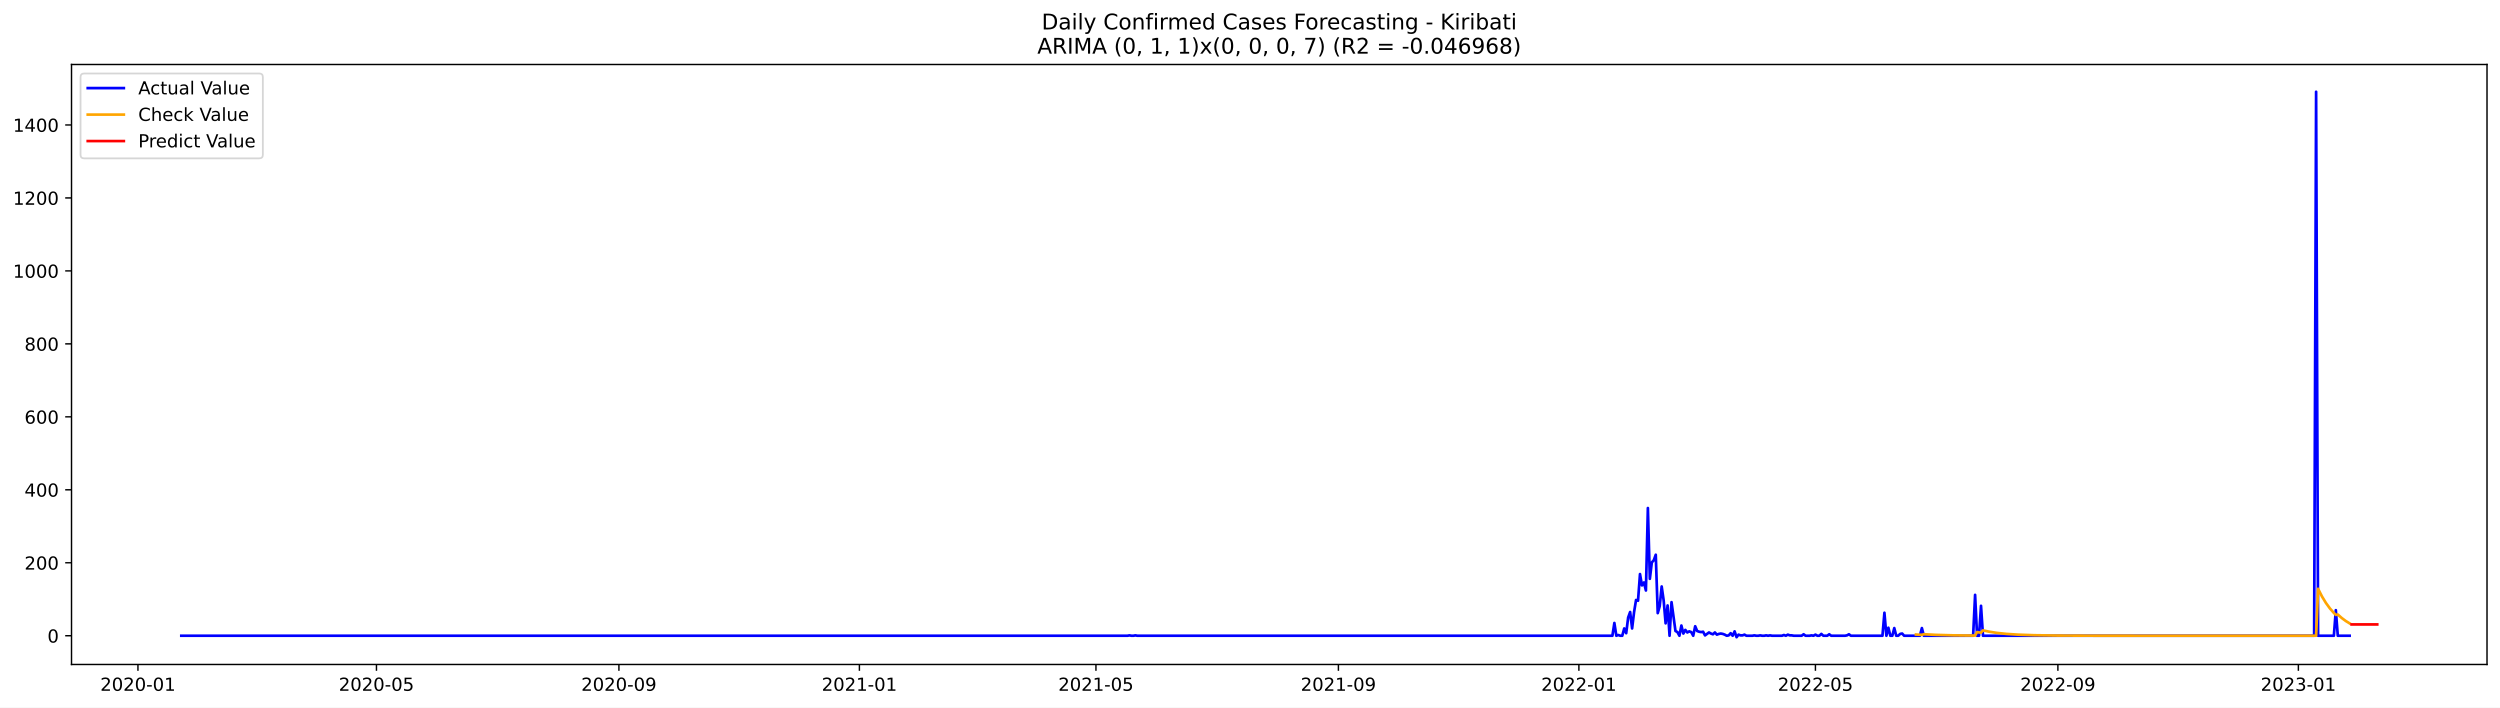
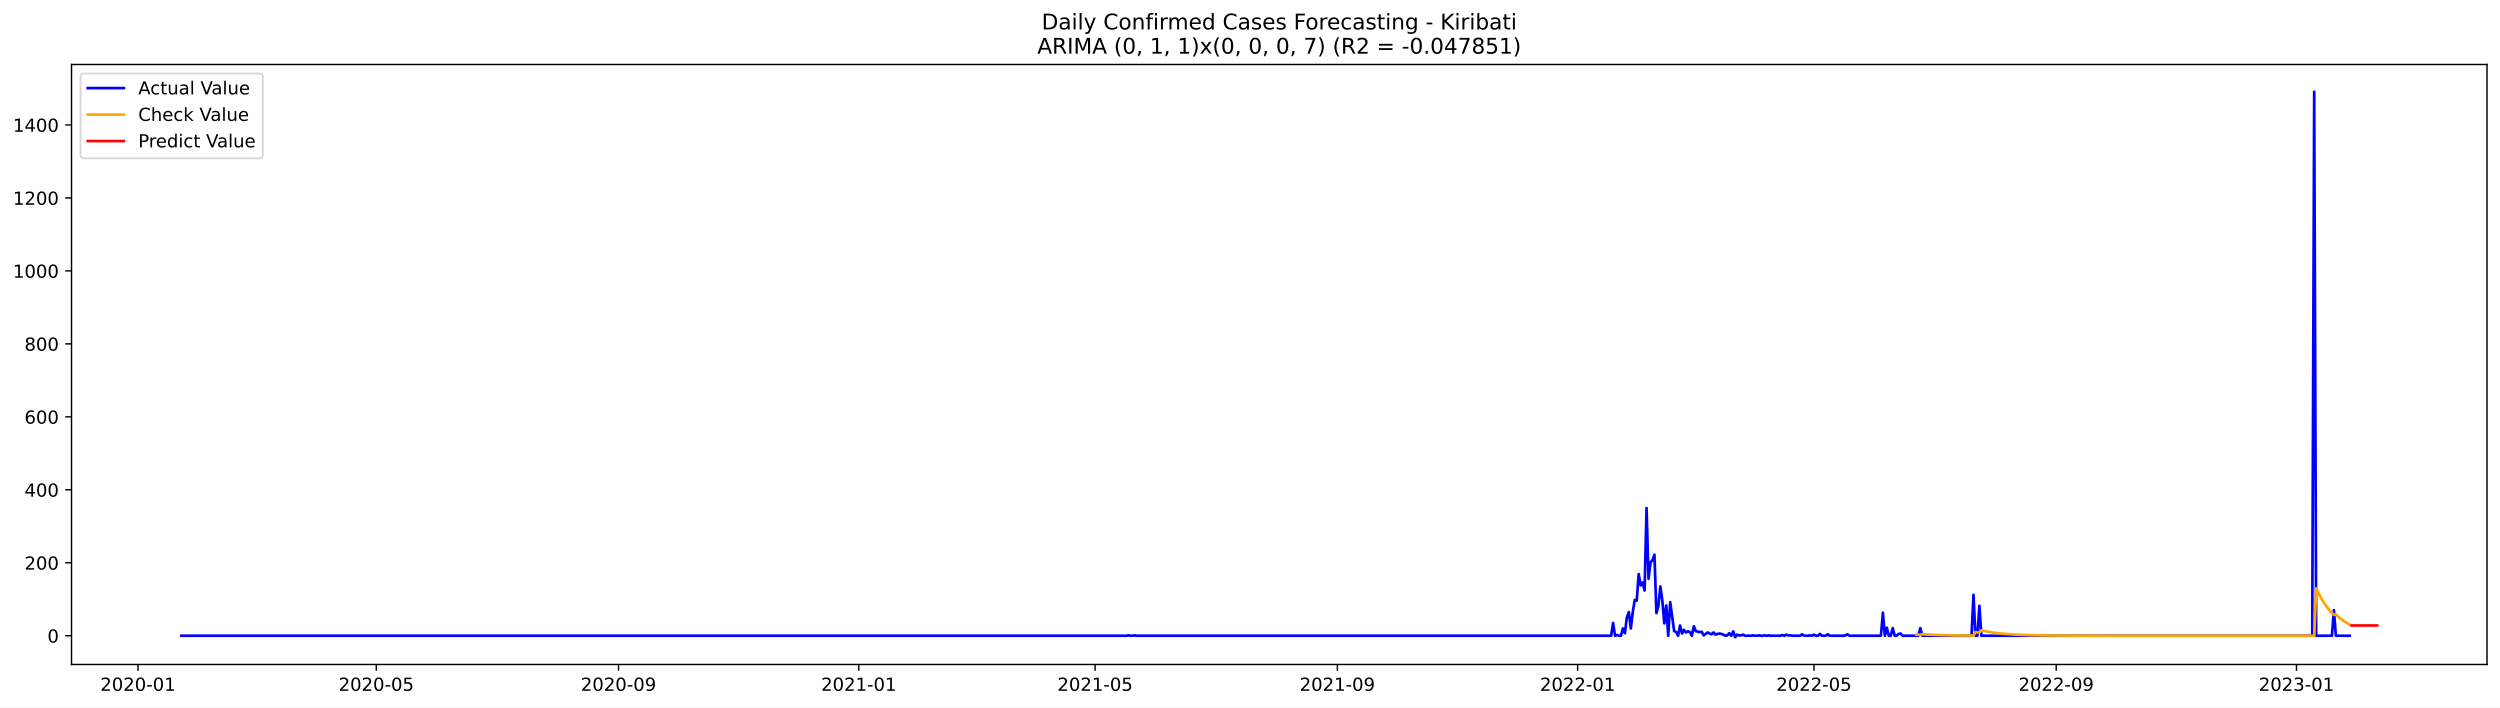
<svg xmlns="http://www.w3.org/2000/svg" xmlns:xlink="http://www.w3.org/1999/xlink" width="1386.05pt" height="392.274pt" viewBox="0 0 1386.05 392.274" version="1.1">
  <defs>
    <style type="text/css">*{stroke-linejoin: round; stroke-linecap: butt}</style>
  </defs>
  <g id="figure_1">
    <g id="patch_1">
      <path d="M 0 392.274  L 1386.05 392.274  L 1386.05 0  L 0 0  z " style="fill: #ffffff" />
    </g>
    <g id="axes_1">
      <g id="patch_2">
        <path d="M 39.65 368.396  L 1378.85 368.396  L 1378.85 35.755  L 39.65 35.755  z " style="fill: #ffffff" />
      </g>
      <g id="matplotlib.axis_1">
        <g id="xtick_1">
          <g id="line2d_1">
            <defs>
-               <path id="m0c5e70f260" d="M 0 0  L 0 3.5  " style="stroke: #000000; stroke-width: 0.8" />
+               <path id="m846064228a" d="M 0 0  L 0 3.5  " style="stroke: #000000; stroke-width: 0.8" />
            </defs>
            <g>
-               <use xlink:href="#m0c5e70f260" x="76.48" y="368.396" style="stroke: #000000; stroke-width: 0.8" />
+               <use xlink:href="#m846064228a" x="76.501" y="368.396" style="stroke: #000000; stroke-width: 0.8" />
            </g>
          </g>
          <g id="text_1">
-             <g transform="translate(55.58823 382.9939)scale(0.1 -0.1)">
+             <g transform="translate(55.6098 382.9939)scale(0.1 -0.1)">
              <defs>
                <path id="DejaVuSans-32" d="M 1228 531  L 3431 531  L 3431 0  L 469 0  L 469 531  Q 828 903 1448 1529  Q 2069 2156 2228 2338  Q 2531 2678 2651 2914  Q 2772 3150 2772 3378  Q 2772 3750 2511 3984  Q 2250 4219 1831 4219  Q 1534 4219 1204 4116  Q 875 4013 500 3803  L 500 4441  Q 881 4594 1212 4672  Q 1544 4750 1819 4750  Q 2544 4750 2975 4387  Q 3406 4025 3406 3419  Q 3406 3131 3298 2873  Q 3191 2616 2906 2266  Q 2828 2175 2409 1742  Q 1991 1309 1228 531  z " transform="scale(0.015625)" />
                <path id="DejaVuSans-30" d="M 2034 4250  Q 1547 4250 1301 3770  Q 1056 3291 1056 2328  Q 1056 1369 1301 889  Q 1547 409 2034 409  Q 2525 409 2770 889  Q 3016 1369 3016 2328  Q 3016 3291 2770 3770  Q 2525 4250 2034 4250  z M 2034 4750  Q 2819 4750 3233 4129  Q 3647 3509 3647 2328  Q 3647 1150 3233 529  Q 2819 -91 2034 -91  Q 1250 -91 836 529  Q 422 1150 422 2328  Q 422 3509 836 4129  Q 1250 4750 2034 4750  z " transform="scale(0.015625)" />
                <path id="DejaVuSans-2d" d="M 313 2009  L 1997 2009  L 1997 1497  L 313 1497  L 313 2009  z " transform="scale(0.015625)" />
                <path id="DejaVuSans-31" d="M 794 531  L 1825 531  L 1825 4091  L 703 3866  L 703 4441  L 1819 4666  L 2450 4666  L 2450 531  L 3481 531  L 3481 0  L 794 0  L 794 531  z " transform="scale(0.015625)" />
              </defs>
              <use xlink:href="#DejaVuSans-32" />
              <use xlink:href="#DejaVuSans-30" x="63.623" />
              <use xlink:href="#DejaVuSans-32" x="127.246" />
              <use xlink:href="#DejaVuSans-30" x="190.869" />
              <use xlink:href="#DejaVuSans-2d" x="254.492" />
              <use xlink:href="#DejaVuSans-30" x="290.576" />
              <use xlink:href="#DejaVuSans-31" x="354.199" />
            </g>
          </g>
        </g>
        <g id="xtick_2">
          <g id="line2d_2">
            <g>
-               <use xlink:href="#m0c5e70f260" x="208.717" y="368.396" style="stroke: #000000; stroke-width: 0.8" />
+               <use xlink:href="#m846064228a" x="208.62" y="368.396" style="stroke: #000000; stroke-width: 0.8" />
            </g>
          </g>
          <g id="text_2">
-             <g transform="translate(187.8252 382.9939)scale(0.1 -0.1)">
+             <g transform="translate(187.7282 382.9939)scale(0.1 -0.1)">
              <defs>
                <path id="DejaVuSans-35" d="M 691 4666  L 3169 4666  L 3169 4134  L 1269 4134  L 1269 2991  Q 1406 3038 1543 3061  Q 1681 3084 1819 3084  Q 2600 3084 3056 2656  Q 3513 2228 3513 1497  Q 3513 744 3044 326  Q 2575 -91 1722 -91  Q 1428 -91 1123 -41  Q 819 9 494 109  L 494 744  Q 775 591 1075 516  Q 1375 441 1709 441  Q 2250 441 2565 725  Q 2881 1009 2881 1497  Q 2881 1984 2565 2268  Q 2250 2553 1709 2553  Q 1456 2553 1204 2497  Q 953 2441 691 2322  L 691 4666  z " transform="scale(0.015625)" />
              </defs>
              <use xlink:href="#DejaVuSans-32" />
              <use xlink:href="#DejaVuSans-30" x="63.623" />
              <use xlink:href="#DejaVuSans-32" x="127.246" />
              <use xlink:href="#DejaVuSans-30" x="190.869" />
              <use xlink:href="#DejaVuSans-2d" x="254.492" />
              <use xlink:href="#DejaVuSans-30" x="290.576" />
              <use xlink:href="#DejaVuSans-35" x="354.199" />
            </g>
          </g>
        </g>
        <g id="xtick_3">
          <g id="line2d_3">
            <g>
-               <use xlink:href="#m0c5e70f260" x="343.139" y="368.396" style="stroke: #000000; stroke-width: 0.8" />
+               <use xlink:href="#m846064228a" x="342.922" y="368.396" style="stroke: #000000; stroke-width: 0.8" />
            </g>
          </g>
          <g id="text_3">
-             <g transform="translate(322.2479 382.9939)scale(0.1 -0.1)">
+             <g transform="translate(322.0303 382.9939)scale(0.1 -0.1)">
              <defs>
                <path id="DejaVuSans-39" d="M 703 97  L 703 672  Q 941 559 1184 500  Q 1428 441 1663 441  Q 2288 441 2617 861  Q 2947 1281 2994 2138  Q 2813 1869 2534 1725  Q 2256 1581 1919 1581  Q 1219 1581 811 2004  Q 403 2428 403 3163  Q 403 3881 828 4315  Q 1253 4750 1959 4750  Q 2769 4750 3195 4129  Q 3622 3509 3622 2328  Q 3622 1225 3098 567  Q 2575 -91 1691 -91  Q 1453 -91 1209 -44  Q 966 3 703 97  z M 1959 2075  Q 2384 2075 2632 2365  Q 2881 2656 2881 3163  Q 2881 3666 2632 3958  Q 2384 4250 1959 4250  Q 1534 4250 1286 3958  Q 1038 3666 1038 3163  Q 1038 2656 1286 2365  Q 1534 2075 1959 2075  z " transform="scale(0.015625)" />
              </defs>
              <use xlink:href="#DejaVuSans-32" />
              <use xlink:href="#DejaVuSans-30" x="63.623" />
              <use xlink:href="#DejaVuSans-32" x="127.246" />
              <use xlink:href="#DejaVuSans-30" x="190.869" />
              <use xlink:href="#DejaVuSans-2d" x="254.492" />
              <use xlink:href="#DejaVuSans-30" x="290.576" />
              <use xlink:href="#DejaVuSans-39" x="354.199" />
            </g>
          </g>
        </g>
        <g id="xtick_4">
          <g id="line2d_4">
            <g>
-               <use xlink:href="#m0c5e70f260" x="476.469" y="368.396" style="stroke: #000000; stroke-width: 0.8" />
+               <use xlink:href="#m846064228a" x="476.132" y="368.396" style="stroke: #000000; stroke-width: 0.8" />
            </g>
          </g>
          <g id="text_4">
-             <g transform="translate(455.5778 382.9939)scale(0.1 -0.1)">
+             <g transform="translate(455.2406 382.9939)scale(0.1 -0.1)">
              <use xlink:href="#DejaVuSans-32" />
              <use xlink:href="#DejaVuSans-30" x="63.623" />
              <use xlink:href="#DejaVuSans-32" x="127.246" />
              <use xlink:href="#DejaVuSans-31" x="190.869" />
              <use xlink:href="#DejaVuSans-2d" x="254.492" />
              <use xlink:href="#DejaVuSans-30" x="290.576" />
              <use xlink:href="#DejaVuSans-31" x="354.199" />
            </g>
          </g>
        </g>
        <g id="xtick_5">
          <g id="line2d_5">
            <g>
-               <use xlink:href="#m0c5e70f260" x="607.613" y="368.396" style="stroke: #000000; stroke-width: 0.8" />
+               <use xlink:href="#m846064228a" x="607.159" y="368.396" style="stroke: #000000; stroke-width: 0.8" />
            </g>
          </g>
          <g id="text_5">
-             <g transform="translate(586.7219 382.9939)scale(0.1 -0.1)">
+             <g transform="translate(586.2671 382.9939)scale(0.1 -0.1)">
              <use xlink:href="#DejaVuSans-32" />
              <use xlink:href="#DejaVuSans-30" x="63.623" />
              <use xlink:href="#DejaVuSans-32" x="127.246" />
              <use xlink:href="#DejaVuSans-31" x="190.869" />
              <use xlink:href="#DejaVuSans-2d" x="254.492" />
              <use xlink:href="#DejaVuSans-30" x="290.576" />
              <use xlink:href="#DejaVuSans-35" x="354.199" />
            </g>
          </g>
        </g>
        <g id="xtick_6">
          <g id="line2d_6">
            <g>
-               <use xlink:href="#m0c5e70f260" x="742.036" y="368.396" style="stroke: #000000; stroke-width: 0.8" />
+               <use xlink:href="#m846064228a" x="741.461" y="368.396" style="stroke: #000000; stroke-width: 0.8" />
            </g>
          </g>
          <g id="text_6">
-             <g transform="translate(721.1446 382.9939)scale(0.1 -0.1)">
+             <g transform="translate(720.5693 382.9939)scale(0.1 -0.1)">
              <use xlink:href="#DejaVuSans-32" />
              <use xlink:href="#DejaVuSans-30" x="63.623" />
              <use xlink:href="#DejaVuSans-32" x="127.246" />
              <use xlink:href="#DejaVuSans-31" x="190.869" />
              <use xlink:href="#DejaVuSans-2d" x="254.492" />
              <use xlink:href="#DejaVuSans-30" x="290.576" />
              <use xlink:href="#DejaVuSans-39" x="354.199" />
            </g>
          </g>
        </g>
        <g id="xtick_7">
          <g id="line2d_7">
            <g>
-               <use xlink:href="#m0c5e70f260" x="875.366" y="368.396" style="stroke: #000000; stroke-width: 0.8" />
+               <use xlink:href="#m846064228a" x="874.671" y="368.396" style="stroke: #000000; stroke-width: 0.8" />
            </g>
          </g>
          <g id="text_7">
-             <g transform="translate(854.4745 382.9939)scale(0.1 -0.1)">
+             <g transform="translate(853.7795 382.9939)scale(0.1 -0.1)">
              <use xlink:href="#DejaVuSans-32" />
              <use xlink:href="#DejaVuSans-30" x="63.623" />
              <use xlink:href="#DejaVuSans-32" x="127.246" />
              <use xlink:href="#DejaVuSans-32" x="190.869" />
              <use xlink:href="#DejaVuSans-2d" x="254.492" />
              <use xlink:href="#DejaVuSans-30" x="290.576" />
              <use xlink:href="#DejaVuSans-31" x="354.199" />
            </g>
          </g>
        </g>
        <g id="xtick_8">
          <g id="line2d_8">
            <g>
-               <use xlink:href="#m0c5e70f260" x="1006.51" y="368.396" style="stroke: #000000; stroke-width: 0.8" />
+               <use xlink:href="#m846064228a" x="1005.697" y="368.396" style="stroke: #000000; stroke-width: 0.8" />
            </g>
          </g>
          <g id="text_8">
-             <g transform="translate(985.6186 382.9939)scale(0.1 -0.1)">
+             <g transform="translate(984.806 382.9939)scale(0.1 -0.1)">
              <use xlink:href="#DejaVuSans-32" />
              <use xlink:href="#DejaVuSans-30" x="63.623" />
              <use xlink:href="#DejaVuSans-32" x="127.246" />
              <use xlink:href="#DejaVuSans-32" x="190.869" />
              <use xlink:href="#DejaVuSans-2d" x="254.492" />
              <use xlink:href="#DejaVuSans-30" x="290.576" />
              <use xlink:href="#DejaVuSans-35" x="354.199" />
            </g>
          </g>
        </g>
        <g id="xtick_9">
          <g id="line2d_9">
            <g>
-               <use xlink:href="#m0c5e70f260" x="1140.933" y="368.396" style="stroke: #000000; stroke-width: 0.8" />
+               <use xlink:href="#m846064228a" x="1140" y="368.396" style="stroke: #000000; stroke-width: 0.8" />
            </g>
          </g>
          <g id="text_9">
-             <g transform="translate(1120.041 382.9939)scale(0.1 -0.1)">
+             <g transform="translate(1119.108 382.9939)scale(0.1 -0.1)">
              <use xlink:href="#DejaVuSans-32" />
              <use xlink:href="#DejaVuSans-30" x="63.623" />
              <use xlink:href="#DejaVuSans-32" x="127.246" />
              <use xlink:href="#DejaVuSans-32" x="190.869" />
              <use xlink:href="#DejaVuSans-2d" x="254.492" />
              <use xlink:href="#DejaVuSans-30" x="290.576" />
              <use xlink:href="#DejaVuSans-39" x="354.199" />
            </g>
          </g>
        </g>
        <g id="xtick_10">
          <g id="line2d_10">
            <g>
-               <use xlink:href="#m0c5e70f260" x="1274.263" y="368.396" style="stroke: #000000; stroke-width: 0.8" />
+               <use xlink:href="#m846064228a" x="1273.21" y="368.396" style="stroke: #000000; stroke-width: 0.8" />
            </g>
          </g>
          <g id="text_10">
-             <g transform="translate(1253.371 382.9939)scale(0.1 -0.1)">
+             <g transform="translate(1252.318 382.9939)scale(0.1 -0.1)">
              <defs>
                <path id="DejaVuSans-33" d="M 2597 2516  Q 3050 2419 3304 2112  Q 3559 1806 3559 1356  Q 3559 666 3084 287  Q 2609 -91 1734 -91  Q 1441 -91 1130 -33  Q 819 25 488 141  L 488 750  Q 750 597 1062 519  Q 1375 441 1716 441  Q 2309 441 2620 675  Q 2931 909 2931 1356  Q 2931 1769 2642 2001  Q 2353 2234 1838 2234  L 1294 2234  L 1294 2753  L 1863 2753  Q 2328 2753 2575 2939  Q 2822 3125 2822 3475  Q 2822 3834 2567 4026  Q 2313 4219 1838 4219  Q 1578 4219 1281 4162  Q 984 4106 628 3988  L 628 4550  Q 988 4650 1302 4700  Q 1616 4750 1894 4750  Q 2613 4750 3031 4423  Q 3450 4097 3450 3541  Q 3450 3153 3228 2886  Q 3006 2619 2597 2516  z " transform="scale(0.015625)" />
              </defs>
              <use xlink:href="#DejaVuSans-32" />
              <use xlink:href="#DejaVuSans-30" x="63.623" />
              <use xlink:href="#DejaVuSans-32" x="127.246" />
              <use xlink:href="#DejaVuSans-33" x="190.869" />
              <use xlink:href="#DejaVuSans-2d" x="254.492" />
              <use xlink:href="#DejaVuSans-30" x="290.576" />
              <use xlink:href="#DejaVuSans-31" x="354.199" />
            </g>
          </g>
        </g>
      </g>
      <g id="matplotlib.axis_2">
        <g id="ytick_1">
          <g id="line2d_11">
            <defs>
-               <path id="m4cb939ee53" d="M 0 0  L -3.5 0  " style="stroke: #000000; stroke-width: 0.8" />
+               <path id="m9dccc0a734" d="M 0 0  L -3.5 0  " style="stroke: #000000; stroke-width: 0.8" />
            </defs>
            <g>
-               <use xlink:href="#m4cb939ee53" x="39.65" y="352.466" style="stroke: #000000; stroke-width: 0.8" />
+               <use xlink:href="#m9dccc0a734" x="39.65" y="352.466" style="stroke: #000000; stroke-width: 0.8" />
            </g>
          </g>
          <g id="text_11">
            <g transform="translate(26.2875 356.2656)scale(0.1 -0.1)">
              <use xlink:href="#DejaVuSans-30" />
            </g>
          </g>
        </g>
        <g id="ytick_2">
          <g id="line2d_12">
            <g>
-               <use xlink:href="#m4cb939ee53" x="39.65" y="312.012" style="stroke: #000000; stroke-width: 0.8" />
+               <use xlink:href="#m9dccc0a734" x="39.65" y="312.012" style="stroke: #000000; stroke-width: 0.8" />
            </g>
          </g>
          <g id="text_12">
            <g transform="translate(13.5625 315.8108)scale(0.1 -0.1)">
              <use xlink:href="#DejaVuSans-32" />
              <use xlink:href="#DejaVuSans-30" x="63.623" />
              <use xlink:href="#DejaVuSans-30" x="127.246" />
            </g>
          </g>
        </g>
        <g id="ytick_3">
          <g id="line2d_13">
            <g>
-               <use xlink:href="#m4cb939ee53" x="39.65" y="271.557" style="stroke: #000000; stroke-width: 0.8" />
+               <use xlink:href="#m9dccc0a734" x="39.65" y="271.557" style="stroke: #000000; stroke-width: 0.8" />
            </g>
          </g>
          <g id="text_13">
            <g transform="translate(13.5625 275.3559)scale(0.1 -0.1)">
              <defs>
                <path id="DejaVuSans-34" d="M 2419 4116  L 825 1625  L 2419 1625  L 2419 4116  z M 2253 4666  L 3047 4666  L 3047 1625  L 3713 1625  L 3713 1100  L 3047 1100  L 3047 0  L 2419 0  L 2419 1100  L 313 1100  L 313 1709  L 2253 4666  z " transform="scale(0.015625)" />
              </defs>
              <use xlink:href="#DejaVuSans-34" />
              <use xlink:href="#DejaVuSans-30" x="63.623" />
              <use xlink:href="#DejaVuSans-30" x="127.246" />
            </g>
          </g>
        </g>
        <g id="ytick_4">
          <g id="line2d_14">
            <g>
-               <use xlink:href="#m4cb939ee53" x="39.65" y="231.102" style="stroke: #000000; stroke-width: 0.8" />
+               <use xlink:href="#m9dccc0a734" x="39.65" y="231.102" style="stroke: #000000; stroke-width: 0.8" />
            </g>
          </g>
          <g id="text_14">
            <g transform="translate(13.5625 234.9011)scale(0.1 -0.1)">
              <defs>
                <path id="DejaVuSans-36" d="M 2113 2584  Q 1688 2584 1439 2293  Q 1191 2003 1191 1497  Q 1191 994 1439 701  Q 1688 409 2113 409  Q 2538 409 2786 701  Q 3034 994 3034 1497  Q 3034 2003 2786 2293  Q 2538 2584 2113 2584  z M 3366 4563  L 3366 3988  Q 3128 4100 2886 4159  Q 2644 4219 2406 4219  Q 1781 4219 1451 3797  Q 1122 3375 1075 2522  Q 1259 2794 1537 2939  Q 1816 3084 2150 3084  Q 2853 3084 3261 2657  Q 3669 2231 3669 1497  Q 3669 778 3244 343  Q 2819 -91 2113 -91  Q 1303 -91 875 529  Q 447 1150 447 2328  Q 447 3434 972 4092  Q 1497 4750 2381 4750  Q 2619 4750 2861 4703  Q 3103 4656 3366 4563  z " transform="scale(0.015625)" />
              </defs>
              <use xlink:href="#DejaVuSans-36" />
              <use xlink:href="#DejaVuSans-30" x="63.623" />
              <use xlink:href="#DejaVuSans-30" x="127.246" />
            </g>
          </g>
        </g>
        <g id="ytick_5">
          <g id="line2d_15">
            <g>
-               <use xlink:href="#m4cb939ee53" x="39.65" y="190.647" style="stroke: #000000; stroke-width: 0.8" />
+               <use xlink:href="#m9dccc0a734" x="39.65" y="190.647" style="stroke: #000000; stroke-width: 0.8" />
            </g>
          </g>
          <g id="text_15">
            <g transform="translate(13.5625 194.4462)scale(0.1 -0.1)">
              <defs>
                <path id="DejaVuSans-38" d="M 2034 2216  Q 1584 2216 1326 1975  Q 1069 1734 1069 1313  Q 1069 891 1326 650  Q 1584 409 2034 409  Q 2484 409 2743 651  Q 3003 894 3003 1313  Q 3003 1734 2745 1975  Q 2488 2216 2034 2216  z M 1403 2484  Q 997 2584 770 2862  Q 544 3141 544 3541  Q 544 4100 942 4425  Q 1341 4750 2034 4750  Q 2731 4750 3128 4425  Q 3525 4100 3525 3541  Q 3525 3141 3298 2862  Q 3072 2584 2669 2484  Q 3125 2378 3379 2068  Q 3634 1759 3634 1313  Q 3634 634 3220 271  Q 2806 -91 2034 -91  Q 1263 -91 848 271  Q 434 634 434 1313  Q 434 1759 690 2068  Q 947 2378 1403 2484  z M 1172 3481  Q 1172 3119 1398 2916  Q 1625 2713 2034 2713  Q 2441 2713 2670 2916  Q 2900 3119 2900 3481  Q 2900 3844 2670 4047  Q 2441 4250 2034 4250  Q 1625 4250 1398 4047  Q 1172 3844 1172 3481  z " transform="scale(0.015625)" />
              </defs>
              <use xlink:href="#DejaVuSans-38" />
              <use xlink:href="#DejaVuSans-30" x="63.623" />
              <use xlink:href="#DejaVuSans-30" x="127.246" />
            </g>
          </g>
        </g>
        <g id="ytick_6">
          <g id="line2d_16">
            <g>
-               <use xlink:href="#m4cb939ee53" x="39.65" y="150.192" style="stroke: #000000; stroke-width: 0.8" />
+               <use xlink:href="#m9dccc0a734" x="39.65" y="150.192" style="stroke: #000000; stroke-width: 0.8" />
            </g>
          </g>
          <g id="text_16">
            <g transform="translate(7.2 153.9914)scale(0.1 -0.1)">
              <use xlink:href="#DejaVuSans-31" />
              <use xlink:href="#DejaVuSans-30" x="63.623" />
              <use xlink:href="#DejaVuSans-30" x="127.246" />
              <use xlink:href="#DejaVuSans-30" x="190.869" />
            </g>
          </g>
        </g>
        <g id="ytick_7">
          <g id="line2d_17">
            <g>
-               <use xlink:href="#m4cb939ee53" x="39.65" y="109.737" style="stroke: #000000; stroke-width: 0.8" />
+               <use xlink:href="#m9dccc0a734" x="39.65" y="109.737" style="stroke: #000000; stroke-width: 0.8" />
            </g>
          </g>
          <g id="text_17">
            <g transform="translate(7.2 113.5365)scale(0.1 -0.1)">
              <use xlink:href="#DejaVuSans-31" />
              <use xlink:href="#DejaVuSans-32" x="63.623" />
              <use xlink:href="#DejaVuSans-30" x="127.246" />
              <use xlink:href="#DejaVuSans-30" x="190.869" />
            </g>
          </g>
        </g>
        <g id="ytick_8">
          <g id="line2d_18">
            <g>
-               <use xlink:href="#m4cb939ee53" x="39.65" y="69.282" style="stroke: #000000; stroke-width: 0.8" />
+               <use xlink:href="#m9dccc0a734" x="39.65" y="69.282" style="stroke: #000000; stroke-width: 0.8" />
            </g>
          </g>
          <g id="text_18">
            <g transform="translate(7.2 73.08168)scale(0.1 -0.1)">
              <use xlink:href="#DejaVuSans-31" />
              <use xlink:href="#DejaVuSans-34" x="63.623" />
              <use xlink:href="#DejaVuSans-30" x="127.246" />
              <use xlink:href="#DejaVuSans-30" x="190.869" />
            </g>
          </g>
        </g>
      </g>
      <g id="line2d_19">
-         <path d="M 100.523 352.466  L 625.099 352.466  L 626.192 352.264  L 627.285 352.466  L 628.378 352.466  L 629.471 352.264  L 630.564 352.466  L 893.945 352.466  L 895.037 345.387  L 896.13 352.466  L 897.223 352.062  L 898.316 352.466  L 899.409 352.466  L 900.502 348.421  L 901.595 351.05  L 902.688 342.353  L 903.78 339.319  L 904.873 348.421  L 905.966 339.319  L 907.059 332.644  L 908.152 333.048  L 909.245 318.282  L 910.338 324.553  L 911.431 322.934  L 912.523 327.384  L 913.616 281.67  L 914.709 320.912  L 915.802 311.809  L 916.895 310.596  L 917.988 307.562  L 919.081 339.925  L 920.173 336.082  L 921.266 325.159  L 922.359 332.846  L 923.452 345.589  L 924.545 335.678  L 925.638 352.466  L 926.731 333.857  L 928.916 349.837  L 930.009 350.444  L 931.102 352.466  L 932.195 346.803  L 933.288 351.253  L 934.381 349.23  L 935.474 350.646  L 936.566 350.039  L 937.659 350.444  L 938.752 352.466  L 939.845 347.207  L 940.938 349.837  L 942.031 350.241  L 943.124 350.444  L 944.217 350.241  L 945.309 352.264  L 947.495 350.646  L 948.588 351.253  L 949.681 351.657  L 950.774 350.646  L 951.867 351.86  L 952.959 351.455  L 954.052 351.253  L 955.145 351.455  L 956.238 351.86  L 957.331 352.466  L 958.424 352.264  L 959.517 351.05  L 960.61 352.466  L 961.702 350.039  L 962.795 353.276  L 963.888 351.86  L 964.981 352.264  L 966.074 352.264  L 967.167 351.86  L 968.26 352.466  L 971.538 352.466  L 972.631 352.264  L 973.724 352.466  L 974.817 352.466  L 975.91 352.264  L 977.003 352.466  L 978.095 352.466  L 979.188 352.264  L 980.281 352.466  L 981.374 352.264  L 982.467 352.466  L 987.931 352.466  L 989.024 352.062  L 990.117 352.466  L 991.21 351.86  L 992.303 352.264  L 993.396 352.264  L 994.488 352.466  L 998.86 352.466  L 999.953 351.657  L 1001.046 352.466  L 1003.231 352.466  L 1004.324 352.264  L 1005.417 352.466  L 1006.51 351.86  L 1007.603 352.466  L 1008.696 352.466  L 1009.789 351.455  L 1010.881 352.466  L 1013.067 352.466  L 1014.16 351.657  L 1015.253 352.466  L 1022.903 352.466  L 1023.996 352.264  L 1025.089 351.657  L 1026.182 352.466  L 1043.667 352.466  L 1044.76 339.723  L 1045.853 352.466  L 1046.946 348.016  L 1048.039 352.466  L 1049.132 352.466  L 1050.225 348.219  L 1051.318 352.466  L 1052.41 352.466  L 1053.503 351.455  L 1054.596 351.253  L 1055.689 352.466  L 1064.432 352.466  L 1065.525 348.219  L 1066.618 352.466  L 1093.939 352.466  L 1095.032 329.812  L 1096.125 352.466  L 1097.218 352.466  L 1098.311 335.88  L 1099.404 352.466  L 1283.006 352.466  L 1284.098 50.876  L 1285.191 352.466  L 1293.934 352.466  L 1295.027 338.307  L 1296.12 352.466  L 1302.677 352.466  L 1302.677 352.466  " clip-path="url(#p31bdef46d7)" style="fill: none; stroke: #0000ff; stroke-width: 1.5; stroke-linecap: square" />
+         <path d="M 100.523 352.466  L 624.629 352.466  L 625.721 352.264  L 626.812 352.466  L 627.904 352.466  L 628.996 352.264  L 630.088 352.466  L 893.233 352.466  L 894.325 345.387  L 895.417 352.466  L 896.509 352.062  L 897.601 352.466  L 898.692 352.466  L 899.784 348.421  L 900.876 351.05  L 901.968 342.353  L 903.06 339.319  L 904.152 348.421  L 905.244 339.319  L 906.336 332.644  L 907.428 333.048  L 908.519 318.282  L 909.611 324.553  L 910.703 322.934  L 911.795 327.384  L 912.887 281.67  L 913.979 320.912  L 915.071 311.809  L 916.163 310.596  L 917.255 307.562  L 918.346 339.925  L 919.438 336.082  L 920.53 325.159  L 921.622 332.846  L 922.714 345.589  L 923.806 335.678  L 924.898 352.466  L 925.99 333.857  L 928.173 349.837  L 929.265 350.444  L 930.357 352.466  L 931.449 346.803  L 932.541 351.253  L 933.633 349.23  L 934.725 350.646  L 935.817 350.039  L 936.909 350.444  L 938 352.466  L 939.092 347.207  L 940.184 349.837  L 941.276 350.241  L 942.368 350.444  L 943.46 350.241  L 944.552 352.264  L 946.736 350.646  L 947.827 351.253  L 948.919 351.657  L 950.011 350.646  L 951.103 351.86  L 952.195 351.455  L 953.287 351.253  L 954.379 351.455  L 955.471 351.86  L 956.563 352.466  L 957.654 352.264  L 958.746 351.05  L 959.838 352.466  L 960.93 350.039  L 962.022 353.276  L 963.114 351.86  L 964.206 352.264  L 965.298 352.264  L 966.39 351.86  L 967.481 352.466  L 970.757 352.466  L 971.849 352.264  L 972.941 352.466  L 974.033 352.466  L 975.125 352.264  L 976.216 352.466  L 977.308 352.466  L 978.4 352.264  L 979.492 352.466  L 980.584 352.264  L 981.676 352.466  L 987.135 352.466  L 988.227 352.062  L 989.319 352.466  L 990.411 351.86  L 991.503 352.264  L 992.595 352.264  L 993.687 352.466  L 998.054 352.466  L 999.146 351.657  L 1000.238 352.466  L 1002.422 352.466  L 1003.514 352.264  L 1004.606 352.466  L 1005.697 351.86  L 1006.789 352.466  L 1007.881 352.466  L 1008.973 351.455  L 1010.065 352.466  L 1012.249 352.466  L 1013.341 351.657  L 1014.433 352.466  L 1022.076 352.466  L 1023.168 352.264  L 1024.26 351.657  L 1025.351 352.466  L 1042.822 352.466  L 1043.914 339.723  L 1045.005 352.466  L 1046.097 348.016  L 1047.189 352.466  L 1048.281 352.466  L 1049.373 348.219  L 1050.465 352.466  L 1051.557 352.466  L 1052.649 351.455  L 1053.741 351.253  L 1054.832 352.466  L 1063.567 352.466  L 1064.659 348.219  L 1065.751 352.466  L 1093.048 352.466  L 1094.14 329.812  L 1095.232 352.466  L 1096.324 352.466  L 1097.416 335.88  L 1098.508 352.466  L 1281.945 352.466  L 1283.037 50.876  L 1284.129 352.466  L 1292.864 352.466  L 1293.956 338.307  L 1295.048 352.466  L 1302.691 352.466  L 1302.691 352.466  " clip-path="url(#p4cdaee090d)" style="fill: none; stroke: #0000ff; stroke-width: 1.5; stroke-linecap: square" />
      </g>
      <g id="line2d_20">
-         <path d="M 1062.246 351.798  L 1065.525 351.957  L 1066.618 351.634  L 1073.175 351.982  L 1083.011 352.251  L 1095.032 352.387  L 1096.125 350.439  L 1098.311 350.773  L 1099.404 349.488  L 1102.682 350.195  L 1107.054 350.883  L 1112.518 351.458  L 1119.075 351.88  L 1127.818 352.181  L 1140.933 352.37  L 1166.069 352.454  L 1284.098 352.466  L 1285.191 326.44  L 1287.377 330.738  L 1289.563 334.326  L 1291.748 337.322  L 1293.934 339.823  L 1295.027 340.914  L 1296.12 340.689  L 1298.306 342.634  L 1300.491 344.258  L 1302.677 345.614  L 1302.677 345.614  " clip-path="url(#p31bdef46d7)" style="fill: none; stroke: #ffa500; stroke-width: 1.5; stroke-linecap: square" />
+         <path d="M 1062.476 351.857  L 1064.659 351.959  L 1065.751 351.633  L 1072.303 351.984  L 1082.13 352.254  L 1094.14 352.388  L 1095.232 350.423  L 1097.416 350.763  L 1098.508 349.467  L 1101.784 350.184  L 1106.151 350.881  L 1111.611 351.461  L 1118.162 351.884  L 1126.897 352.186  L 1140 352.372  L 1165.113 352.455  L 1283.037 352.466  L 1284.129 326.208  L 1286.313 330.581  L 1288.496 334.226  L 1290.68 337.264  L 1292.864 339.796  L 1293.956 340.899  L 1295.048 340.674  L 1297.231 342.638  L 1299.415 344.275  L 1301.599 345.639  L 1302.691 346.234  L 1302.691 346.234  " clip-path="url(#p4cdaee090d)" style="fill: none; stroke: #ffa500; stroke-width: 1.5; stroke-linecap: square" />
      </g>
      <g id="line2d_21">
-         <path d="M 1303.77 346.205  L 1304.863 346.205  L 1305.956 346.205  L 1307.049 346.205  L 1308.141 346.205  L 1309.234 346.205  L 1310.327 346.205  L 1311.42 346.205  L 1312.513 346.205  L 1313.606 346.205  L 1314.699 346.205  L 1315.792 346.205  L 1316.884 346.205  L 1317.977 346.205  " clip-path="url(#p31bdef46d7)" style="fill: none; stroke: #ff0000; stroke-width: 1.5; stroke-linecap: square" />
+         <path d="M 1303.783 346.776  L 1304.875 346.776  L 1305.967 346.776  L 1307.058 346.776  L 1308.15 346.776  L 1309.242 346.776  L 1310.334 346.776  L 1311.426 346.776  L 1312.518 346.776  L 1313.61 346.776  L 1314.702 346.776  L 1315.793 346.776  L 1316.885 346.776  L 1317.977 346.776  " clip-path="url(#p4cdaee090d)" style="fill: none; stroke: #ff0000; stroke-width: 1.5; stroke-linecap: square" />
      </g>
      <g id="patch_3">
        <path d="M 39.65 368.396  L 39.65 35.755  " style="fill: none; stroke: #000000; stroke-width: 0.8; stroke-linejoin: miter; stroke-linecap: square" />
      </g>
      <g id="patch_4">
        <path d="M 1378.85 368.396  L 1378.85 35.755  " style="fill: none; stroke: #000000; stroke-width: 0.8; stroke-linejoin: miter; stroke-linecap: square" />
      </g>
      <g id="patch_5">
        <path d="M 39.65 368.396  L 1378.85 368.396  " style="fill: none; stroke: #000000; stroke-width: 0.8; stroke-linejoin: miter; stroke-linecap: square" />
      </g>
      <g id="patch_6">
        <path d="M 39.65 35.755  L 1378.85 35.755  " style="fill: none; stroke: #000000; stroke-width: 0.8; stroke-linejoin: miter; stroke-linecap: square" />
      </g>
      <g id="text_19">
        <g transform="translate(577.5097 16.31812)scale(0.12 -0.12)">
          <defs>
            <path id="DejaVuSans-44" d="M 1259 4147  L 1259 519  L 2022 519  Q 2988 519 3436 956  Q 3884 1394 3884 2338  Q 3884 3275 3436 3711  Q 2988 4147 2022 4147  L 1259 4147  z M 628 4666  L 1925 4666  Q 3281 4666 3915 4102  Q 4550 3538 4550 2338  Q 4550 1131 3912 565  Q 3275 0 1925 0  L 628 0  L 628 4666  z " transform="scale(0.015625)" />
            <path id="DejaVuSans-61" d="M 2194 1759  Q 1497 1759 1228 1600  Q 959 1441 959 1056  Q 959 750 1161 570  Q 1363 391 1709 391  Q 2188 391 2477 730  Q 2766 1069 2766 1631  L 2766 1759  L 2194 1759  z M 3341 1997  L 3341 0  L 2766 0  L 2766 531  Q 2569 213 2275 61  Q 1981 -91 1556 -91  Q 1019 -91 701 211  Q 384 513 384 1019  Q 384 1609 779 1909  Q 1175 2209 1959 2209  L 2766 2209  L 2766 2266  Q 2766 2663 2505 2880  Q 2244 3097 1772 3097  Q 1472 3097 1187 3025  Q 903 2953 641 2809  L 641 3341  Q 956 3463 1253 3523  Q 1550 3584 1831 3584  Q 2591 3584 2966 3190  Q 3341 2797 3341 1997  z " transform="scale(0.015625)" />
            <path id="DejaVuSans-69" d="M 603 3500  L 1178 3500  L 1178 0  L 603 0  L 603 3500  z M 603 4863  L 1178 4863  L 1178 4134  L 603 4134  L 603 4863  z " transform="scale(0.015625)" />
            <path id="DejaVuSans-6c" d="M 603 4863  L 1178 4863  L 1178 0  L 603 0  L 603 4863  z " transform="scale(0.015625)" />
            <path id="DejaVuSans-79" d="M 2059 -325  Q 1816 -950 1584 -1140  Q 1353 -1331 966 -1331  L 506 -1331  L 506 -850  L 844 -850  Q 1081 -850 1212 -737  Q 1344 -625 1503 -206  L 1606 56  L 191 3500  L 800 3500  L 1894 763  L 2988 3500  L 3597 3500  L 2059 -325  z " transform="scale(0.015625)" />
            <path id="DejaVuSans-20" transform="scale(0.015625)" />
            <path id="DejaVuSans-43" d="M 4122 4306  L 4122 3641  Q 3803 3938 3442 4084  Q 3081 4231 2675 4231  Q 1875 4231 1450 3742  Q 1025 3253 1025 2328  Q 1025 1406 1450 917  Q 1875 428 2675 428  Q 3081 428 3442 575  Q 3803 722 4122 1019  L 4122 359  Q 3791 134 3420 21  Q 3050 -91 2638 -91  Q 1578 -91 968 557  Q 359 1206 359 2328  Q 359 3453 968 4101  Q 1578 4750 2638 4750  Q 3056 4750 3426 4639  Q 3797 4528 4122 4306  z " transform="scale(0.015625)" />
            <path id="DejaVuSans-6f" d="M 1959 3097  Q 1497 3097 1228 2736  Q 959 2375 959 1747  Q 959 1119 1226 758  Q 1494 397 1959 397  Q 2419 397 2687 759  Q 2956 1122 2956 1747  Q 2956 2369 2687 2733  Q 2419 3097 1959 3097  z M 1959 3584  Q 2709 3584 3137 3096  Q 3566 2609 3566 1747  Q 3566 888 3137 398  Q 2709 -91 1959 -91  Q 1206 -91 779 398  Q 353 888 353 1747  Q 353 2609 779 3096  Q 1206 3584 1959 3584  z " transform="scale(0.015625)" />
            <path id="DejaVuSans-6e" d="M 3513 2113  L 3513 0  L 2938 0  L 2938 2094  Q 2938 2591 2744 2837  Q 2550 3084 2163 3084  Q 1697 3084 1428 2787  Q 1159 2491 1159 1978  L 1159 0  L 581 0  L 581 3500  L 1159 3500  L 1159 2956  Q 1366 3272 1645 3428  Q 1925 3584 2291 3584  Q 2894 3584 3203 3211  Q 3513 2838 3513 2113  z " transform="scale(0.015625)" />
            <path id="DejaVuSans-66" d="M 2375 4863  L 2375 4384  L 1825 4384  Q 1516 4384 1395 4259  Q 1275 4134 1275 3809  L 1275 3500  L 2222 3500  L 2222 3053  L 1275 3053  L 1275 0  L 697 0  L 697 3053  L 147 3053  L 147 3500  L 697 3500  L 697 3744  Q 697 4328 969 4595  Q 1241 4863 1831 4863  L 2375 4863  z " transform="scale(0.015625)" />
            <path id="DejaVuSans-72" d="M 2631 2963  Q 2534 3019 2420 3045  Q 2306 3072 2169 3072  Q 1681 3072 1420 2755  Q 1159 2438 1159 1844  L 1159 0  L 581 0  L 581 3500  L 1159 3500  L 1159 2956  Q 1341 3275 1631 3429  Q 1922 3584 2338 3584  Q 2397 3584 2469 3576  Q 2541 3569 2628 3553  L 2631 2963  z " transform="scale(0.015625)" />
            <path id="DejaVuSans-6d" d="M 3328 2828  Q 3544 3216 3844 3400  Q 4144 3584 4550 3584  Q 5097 3584 5394 3201  Q 5691 2819 5691 2113  L 5691 0  L 5113 0  L 5113 2094  Q 5113 2597 4934 2840  Q 4756 3084 4391 3084  Q 3944 3084 3684 2787  Q 3425 2491 3425 1978  L 3425 0  L 2847 0  L 2847 2094  Q 2847 2600 2669 2842  Q 2491 3084 2119 3084  Q 1678 3084 1418 2786  Q 1159 2488 1159 1978  L 1159 0  L 581 0  L 581 3500  L 1159 3500  L 1159 2956  Q 1356 3278 1631 3431  Q 1906 3584 2284 3584  Q 2666 3584 2933 3390  Q 3200 3197 3328 2828  z " transform="scale(0.015625)" />
            <path id="DejaVuSans-65" d="M 3597 1894  L 3597 1613  L 953 1613  Q 991 1019 1311 708  Q 1631 397 2203 397  Q 2534 397 2845 478  Q 3156 559 3463 722  L 3463 178  Q 3153 47 2828 -22  Q 2503 -91 2169 -91  Q 1331 -91 842 396  Q 353 884 353 1716  Q 353 2575 817 3079  Q 1281 3584 2069 3584  Q 2775 3584 3186 3129  Q 3597 2675 3597 1894  z M 3022 2063  Q 3016 2534 2758 2815  Q 2500 3097 2075 3097  Q 1594 3097 1305 2825  Q 1016 2553 972 2059  L 3022 2063  z " transform="scale(0.015625)" />
            <path id="DejaVuSans-64" d="M 2906 2969  L 2906 4863  L 3481 4863  L 3481 0  L 2906 0  L 2906 525  Q 2725 213 2448 61  Q 2172 -91 1784 -91  Q 1150 -91 751 415  Q 353 922 353 1747  Q 353 2572 751 3078  Q 1150 3584 1784 3584  Q 2172 3584 2448 3432  Q 2725 3281 2906 2969  z M 947 1747  Q 947 1113 1208 752  Q 1469 391 1925 391  Q 2381 391 2643 752  Q 2906 1113 2906 1747  Q 2906 2381 2643 2742  Q 2381 3103 1925 3103  Q 1469 3103 1208 2742  Q 947 2381 947 1747  z " transform="scale(0.015625)" />
            <path id="DejaVuSans-73" d="M 2834 3397  L 2834 2853  Q 2591 2978 2328 3040  Q 2066 3103 1784 3103  Q 1356 3103 1142 2972  Q 928 2841 928 2578  Q 928 2378 1081 2264  Q 1234 2150 1697 2047  L 1894 2003  Q 2506 1872 2764 1633  Q 3022 1394 3022 966  Q 3022 478 2636 193  Q 2250 -91 1575 -91  Q 1294 -91 989 -36  Q 684 19 347 128  L 347 722  Q 666 556 975 473  Q 1284 391 1588 391  Q 1994 391 2212 530  Q 2431 669 2431 922  Q 2431 1156 2273 1281  Q 2116 1406 1581 1522  L 1381 1569  Q 847 1681 609 1914  Q 372 2147 372 2553  Q 372 3047 722 3315  Q 1072 3584 1716 3584  Q 2034 3584 2315 3537  Q 2597 3491 2834 3397  z " transform="scale(0.015625)" />
            <path id="DejaVuSans-46" d="M 628 4666  L 3309 4666  L 3309 4134  L 1259 4134  L 1259 2759  L 3109 2759  L 3109 2228  L 1259 2228  L 1259 0  L 628 0  L 628 4666  z " transform="scale(0.015625)" />
            <path id="DejaVuSans-63" d="M 3122 3366  L 3122 2828  Q 2878 2963 2633 3030  Q 2388 3097 2138 3097  Q 1578 3097 1268 2742  Q 959 2388 959 1747  Q 959 1106 1268 751  Q 1578 397 2138 397  Q 2388 397 2633 464  Q 2878 531 3122 666  L 3122 134  Q 2881 22 2623 -34  Q 2366 -91 2075 -91  Q 1284 -91 818 406  Q 353 903 353 1747  Q 353 2603 823 3093  Q 1294 3584 2113 3584  Q 2378 3584 2631 3529  Q 2884 3475 3122 3366  z " transform="scale(0.015625)" />
            <path id="DejaVuSans-74" d="M 1172 4494  L 1172 3500  L 2356 3500  L 2356 3053  L 1172 3053  L 1172 1153  Q 1172 725 1289 603  Q 1406 481 1766 481  L 2356 481  L 2356 0  L 1766 0  Q 1100 0 847 248  Q 594 497 594 1153  L 594 3053  L 172 3053  L 172 3500  L 594 3500  L 594 4494  L 1172 4494  z " transform="scale(0.015625)" />
            <path id="DejaVuSans-67" d="M 2906 1791  Q 2906 2416 2648 2759  Q 2391 3103 1925 3103  Q 1463 3103 1205 2759  Q 947 2416 947 1791  Q 947 1169 1205 825  Q 1463 481 1925 481  Q 2391 481 2648 825  Q 2906 1169 2906 1791  z M 3481 434  Q 3481 -459 3084 -895  Q 2688 -1331 1869 -1331  Q 1566 -1331 1297 -1286  Q 1028 -1241 775 -1147  L 775 -588  Q 1028 -725 1275 -790  Q 1522 -856 1778 -856  Q 2344 -856 2625 -561  Q 2906 -266 2906 331  L 2906 616  Q 2728 306 2450 153  Q 2172 0 1784 0  Q 1141 0 747 490  Q 353 981 353 1791  Q 353 2603 747 3093  Q 1141 3584 1784 3584  Q 2172 3584 2450 3431  Q 2728 3278 2906 2969  L 2906 3500  L 3481 3500  L 3481 434  z " transform="scale(0.015625)" />
            <path id="DejaVuSans-4b" d="M 628 4666  L 1259 4666  L 1259 2694  L 3353 4666  L 4166 4666  L 1850 2491  L 4331 0  L 3500 0  L 1259 2247  L 1259 0  L 628 0  L 628 4666  z " transform="scale(0.015625)" />
            <path id="DejaVuSans-62" d="M 3116 1747  Q 3116 2381 2855 2742  Q 2594 3103 2138 3103  Q 1681 3103 1420 2742  Q 1159 2381 1159 1747  Q 1159 1113 1420 752  Q 1681 391 2138 391  Q 2594 391 2855 752  Q 3116 1113 3116 1747  z M 1159 2969  Q 1341 3281 1617 3432  Q 1894 3584 2278 3584  Q 2916 3584 3314 3078  Q 3713 2572 3713 1747  Q 3713 922 3314 415  Q 2916 -91 2278 -91  Q 1894 -91 1617 61  Q 1341 213 1159 525  L 1159 0  L 581 0  L 581 4863  L 1159 4863  L 1159 2969  z " transform="scale(0.015625)" />
          </defs>
          <use xlink:href="#DejaVuSans-44" />
          <use xlink:href="#DejaVuSans-61" x="77.002" />
          <use xlink:href="#DejaVuSans-69" x="138.281" />
          <use xlink:href="#DejaVuSans-6c" x="166.064" />
          <use xlink:href="#DejaVuSans-79" x="193.848" />
          <use xlink:href="#DejaVuSans-20" x="253.027" />
          <use xlink:href="#DejaVuSans-43" x="284.814" />
          <use xlink:href="#DejaVuSans-6f" x="354.639" />
          <use xlink:href="#DejaVuSans-6e" x="415.82" />
          <use xlink:href="#DejaVuSans-66" x="479.199" />
          <use xlink:href="#DejaVuSans-69" x="514.404" />
          <use xlink:href="#DejaVuSans-72" x="542.188" />
          <use xlink:href="#DejaVuSans-6d" x="581.551" />
          <use xlink:href="#DejaVuSans-65" x="678.963" />
          <use xlink:href="#DejaVuSans-64" x="740.486" />
          <use xlink:href="#DejaVuSans-20" x="803.963" />
          <use xlink:href="#DejaVuSans-43" x="835.75" />
          <use xlink:href="#DejaVuSans-61" x="905.574" />
          <use xlink:href="#DejaVuSans-73" x="966.854" />
          <use xlink:href="#DejaVuSans-65" x="1018.953" />
          <use xlink:href="#DejaVuSans-73" x="1080.477" />
          <use xlink:href="#DejaVuSans-20" x="1132.576" />
          <use xlink:href="#DejaVuSans-46" x="1164.363" />
          <use xlink:href="#DejaVuSans-6f" x="1218.258" />
          <use xlink:href="#DejaVuSans-72" x="1279.439" />
          <use xlink:href="#DejaVuSans-65" x="1318.303" />
          <use xlink:href="#DejaVuSans-63" x="1379.826" />
          <use xlink:href="#DejaVuSans-61" x="1434.807" />
          <use xlink:href="#DejaVuSans-73" x="1496.086" />
          <use xlink:href="#DejaVuSans-74" x="1548.186" />
          <use xlink:href="#DejaVuSans-69" x="1587.395" />
          <use xlink:href="#DejaVuSans-6e" x="1615.178" />
          <use xlink:href="#DejaVuSans-67" x="1678.557" />
          <use xlink:href="#DejaVuSans-20" x="1742.033" />
          <use xlink:href="#DejaVuSans-2d" x="1773.82" />
          <use xlink:href="#DejaVuSans-20" x="1809.904" />
          <use xlink:href="#DejaVuSans-4b" x="1841.691" />
          <use xlink:href="#DejaVuSans-69" x="1907.268" />
          <use xlink:href="#DejaVuSans-72" x="1935.051" />
          <use xlink:href="#DejaVuSans-69" x="1976.164" />
          <use xlink:href="#DejaVuSans-62" x="2003.947" />
          <use xlink:href="#DejaVuSans-61" x="2067.424" />
          <use xlink:href="#DejaVuSans-74" x="2128.703" />
          <use xlink:href="#DejaVuSans-69" x="2167.912" />
        </g>
        <g transform="translate(575.1013 29.7555)scale(0.12 -0.12)">
          <defs>
            <path id="DejaVuSans-41" d="M 2188 4044  L 1331 1722  L 3047 1722  L 2188 4044  z M 1831 4666  L 2547 4666  L 4325 0  L 3669 0  L 3244 1197  L 1141 1197  L 716 0  L 50 0  L 1831 4666  z " transform="scale(0.015625)" />
            <path id="DejaVuSans-52" d="M 2841 2188  Q 3044 2119 3236 1894  Q 3428 1669 3622 1275  L 4263 0  L 3584 0  L 2988 1197  Q 2756 1666 2539 1819  Q 2322 1972 1947 1972  L 1259 1972  L 1259 0  L 628 0  L 628 4666  L 2053 4666  Q 2853 4666 3247 4331  Q 3641 3997 3641 3322  Q 3641 2881 3436 2590  Q 3231 2300 2841 2188  z M 1259 4147  L 1259 2491  L 2053 2491  Q 2509 2491 2742 2702  Q 2975 2913 2975 3322  Q 2975 3731 2742 3939  Q 2509 4147 2053 4147  L 1259 4147  z " transform="scale(0.015625)" />
            <path id="DejaVuSans-49" d="M 628 4666  L 1259 4666  L 1259 0  L 628 0  L 628 4666  z " transform="scale(0.015625)" />
            <path id="DejaVuSans-4d" d="M 628 4666  L 1569 4666  L 2759 1491  L 3956 4666  L 4897 4666  L 4897 0  L 4281 0  L 4281 4097  L 3078 897  L 2444 897  L 1241 4097  L 1241 0  L 628 0  L 628 4666  z " transform="scale(0.015625)" />
            <path id="DejaVuSans-28" d="M 1984 4856  Q 1566 4138 1362 3434  Q 1159 2731 1159 2009  Q 1159 1288 1364 580  Q 1569 -128 1984 -844  L 1484 -844  Q 1016 -109 783 600  Q 550 1309 550 2009  Q 550 2706 781 3412  Q 1013 4119 1484 4856  L 1984 4856  z " transform="scale(0.015625)" />
            <path id="DejaVuSans-2c" d="M 750 794  L 1409 794  L 1409 256  L 897 -744  L 494 -744  L 750 256  L 750 794  z " transform="scale(0.015625)" />
            <path id="DejaVuSans-29" d="M 513 4856  L 1013 4856  Q 1481 4119 1714 3412  Q 1947 2706 1947 2009  Q 1947 1309 1714 600  Q 1481 -109 1013 -844  L 513 -844  Q 928 -128 1133 580  Q 1338 1288 1338 2009  Q 1338 2731 1133 3434  Q 928 4138 513 4856  z " transform="scale(0.015625)" />
            <path id="DejaVuSans-78" d="M 3513 3500  L 2247 1797  L 3578 0  L 2900 0  L 1881 1375  L 863 0  L 184 0  L 1544 1831  L 300 3500  L 978 3500  L 1906 2253  L 2834 3500  L 3513 3500  z " transform="scale(0.015625)" />
            <path id="DejaVuSans-37" d="M 525 4666  L 3525 4666  L 3525 4397  L 1831 0  L 1172 0  L 2766 4134  L 525 4134  L 525 4666  z " transform="scale(0.015625)" />
            <path id="DejaVuSans-3d" d="M 678 2906  L 4684 2906  L 4684 2381  L 678 2381  L 678 2906  z M 678 1631  L 4684 1631  L 4684 1100  L 678 1100  L 678 1631  z " transform="scale(0.015625)" />
            <path id="DejaVuSans-2e" d="M 684 794  L 1344 794  L 1344 0  L 684 0  L 684 794  z " transform="scale(0.015625)" />
          </defs>
          <use xlink:href="#DejaVuSans-41" />
          <use xlink:href="#DejaVuSans-52" x="68.408" />
          <use xlink:href="#DejaVuSans-49" x="137.891" />
          <use xlink:href="#DejaVuSans-4d" x="167.383" />
          <use xlink:href="#DejaVuSans-41" x="253.662" />
          <use xlink:href="#DejaVuSans-20" x="322.07" />
          <use xlink:href="#DejaVuSans-28" x="353.857" />
          <use xlink:href="#DejaVuSans-30" x="392.871" />
          <use xlink:href="#DejaVuSans-2c" x="456.494" />
          <use xlink:href="#DejaVuSans-20" x="488.281" />
          <use xlink:href="#DejaVuSans-31" x="520.068" />
          <use xlink:href="#DejaVuSans-2c" x="583.691" />
          <use xlink:href="#DejaVuSans-20" x="615.479" />
          <use xlink:href="#DejaVuSans-31" x="647.266" />
          <use xlink:href="#DejaVuSans-29" x="710.889" />
          <use xlink:href="#DejaVuSans-78" x="749.902" />
          <use xlink:href="#DejaVuSans-28" x="809.082" />
          <use xlink:href="#DejaVuSans-30" x="848.096" />
          <use xlink:href="#DejaVuSans-2c" x="911.719" />
          <use xlink:href="#DejaVuSans-20" x="943.506" />
          <use xlink:href="#DejaVuSans-30" x="975.293" />
          <use xlink:href="#DejaVuSans-2c" x="1038.916" />
          <use xlink:href="#DejaVuSans-20" x="1070.703" />
          <use xlink:href="#DejaVuSans-30" x="1102.49" />
          <use xlink:href="#DejaVuSans-2c" x="1166.113" />
          <use xlink:href="#DejaVuSans-20" x="1197.9" />
          <use xlink:href="#DejaVuSans-37" x="1229.688" />
          <use xlink:href="#DejaVuSans-29" x="1293.311" />
          <use xlink:href="#DejaVuSans-20" x="1332.324" />
          <use xlink:href="#DejaVuSans-28" x="1364.111" />
          <use xlink:href="#DejaVuSans-52" x="1403.125" />
          <use xlink:href="#DejaVuSans-32" x="1472.607" />
          <use xlink:href="#DejaVuSans-20" x="1536.23" />
          <use xlink:href="#DejaVuSans-3d" x="1568.018" />
          <use xlink:href="#DejaVuSans-20" x="1651.807" />
          <use xlink:href="#DejaVuSans-2d" x="1683.594" />
          <use xlink:href="#DejaVuSans-30" x="1719.678" />
          <use xlink:href="#DejaVuSans-2e" x="1783.301" />
          <use xlink:href="#DejaVuSans-30" x="1815.088" />
          <use xlink:href="#DejaVuSans-34" x="1878.711" />
-           <use xlink:href="#DejaVuSans-36" x="1942.334" />
-           <use xlink:href="#DejaVuSans-39" x="2005.957" />
-           <use xlink:href="#DejaVuSans-36" x="2069.58" />
-           <use xlink:href="#DejaVuSans-38" x="2133.203" />
+           <use xlink:href="#DejaVuSans-37" x="1942.334" />
+           <use xlink:href="#DejaVuSans-38" x="2005.957" />
+           <use xlink:href="#DejaVuSans-35" x="2069.58" />
+           <use xlink:href="#DejaVuSans-31" x="2133.203" />
          <use xlink:href="#DejaVuSans-29" x="2196.826" />
        </g>
      </g>
      <g id="legend_1">
        <g id="patch_7">
          <path d="M 46.65 87.79  L 143.73 87.79  Q 145.73 87.79 145.73 85.79  L 145.73 42.755  Q 145.73 40.755 143.73 40.755  L 46.65 40.755  Q 44.65 40.755 44.65 42.755  L 44.65 85.79  Q 44.65 87.79 46.65 87.79  z " style="fill: #ffffff; opacity: 0.8; stroke: #cccccc; stroke-linejoin: miter" />
        </g>
        <g id="line2d_22">
          <path d="M 48.65 48.854  L 58.65 48.854  L 68.65 48.854  " style="fill: none; stroke: #0000ff; stroke-width: 1.5; stroke-linecap: square" />
        </g>
        <g id="text_20">
          <g transform="translate(76.65 52.35394)scale(0.1 -0.1)">
            <defs>
              <path id="DejaVuSans-75" d="M 544 1381  L 544 3500  L 1119 3500  L 1119 1403  Q 1119 906 1312 657  Q 1506 409 1894 409  Q 2359 409 2629 706  Q 2900 1003 2900 1516  L 2900 3500  L 3475 3500  L 3475 0  L 2900 0  L 2900 538  Q 2691 219 2414 64  Q 2138 -91 1772 -91  Q 1169 -91 856 284  Q 544 659 544 1381  z M 1991 3584  L 1991 3584  z " transform="scale(0.015625)" />
              <path id="DejaVuSans-56" d="M 1831 0  L 50 4666  L 709 4666  L 2188 738  L 3669 4666  L 4325 4666  L 2547 0  L 1831 0  z " transform="scale(0.015625)" />
            </defs>
            <use xlink:href="#DejaVuSans-41" />
            <use xlink:href="#DejaVuSans-63" x="66.658" />
            <use xlink:href="#DejaVuSans-74" x="121.639" />
            <use xlink:href="#DejaVuSans-75" x="160.848" />
            <use xlink:href="#DejaVuSans-61" x="224.227" />
            <use xlink:href="#DejaVuSans-6c" x="285.506" />
            <use xlink:href="#DejaVuSans-20" x="313.289" />
            <use xlink:href="#DejaVuSans-56" x="345.076" />
            <use xlink:href="#DejaVuSans-61" x="405.734" />
            <use xlink:href="#DejaVuSans-6c" x="467.014" />
            <use xlink:href="#DejaVuSans-75" x="494.797" />
            <use xlink:href="#DejaVuSans-65" x="558.176" />
          </g>
        </g>
        <g id="line2d_23">
          <path d="M 48.65 63.532  L 58.65 63.532  L 68.65 63.532  " style="fill: none; stroke: #ffa500; stroke-width: 1.5; stroke-linecap: square" />
        </g>
        <g id="text_21">
          <g transform="translate(76.65 67.03206)scale(0.1 -0.1)">
            <defs>
              <path id="DejaVuSans-68" d="M 3513 2113  L 3513 0  L 2938 0  L 2938 2094  Q 2938 2591 2744 2837  Q 2550 3084 2163 3084  Q 1697 3084 1428 2787  Q 1159 2491 1159 1978  L 1159 0  L 581 0  L 581 4863  L 1159 4863  L 1159 2956  Q 1366 3272 1645 3428  Q 1925 3584 2291 3584  Q 2894 3584 3203 3211  Q 3513 2838 3513 2113  z " transform="scale(0.015625)" />
              <path id="DejaVuSans-6b" d="M 581 4863  L 1159 4863  L 1159 1991  L 2875 3500  L 3609 3500  L 1753 1863  L 3688 0  L 2938 0  L 1159 1709  L 1159 0  L 581 0  L 581 4863  z " transform="scale(0.015625)" />
            </defs>
            <use xlink:href="#DejaVuSans-43" />
            <use xlink:href="#DejaVuSans-68" x="69.824" />
            <use xlink:href="#DejaVuSans-65" x="133.203" />
            <use xlink:href="#DejaVuSans-63" x="194.727" />
            <use xlink:href="#DejaVuSans-6b" x="249.707" />
            <use xlink:href="#DejaVuSans-20" x="307.617" />
            <use xlink:href="#DejaVuSans-56" x="339.404" />
            <use xlink:href="#DejaVuSans-61" x="400.062" />
            <use xlink:href="#DejaVuSans-6c" x="461.342" />
            <use xlink:href="#DejaVuSans-75" x="489.125" />
            <use xlink:href="#DejaVuSans-65" x="552.504" />
          </g>
        </g>
        <g id="line2d_24">
          <path d="M 48.65 78.21  L 58.65 78.21  L 68.65 78.21  " style="fill: none; stroke: #ff0000; stroke-width: 1.5; stroke-linecap: square" />
        </g>
        <g id="text_22">
          <g transform="translate(76.65 81.71019)scale(0.1 -0.1)">
            <defs>
              <path id="DejaVuSans-50" d="M 1259 4147  L 1259 2394  L 2053 2394  Q 2494 2394 2734 2622  Q 2975 2850 2975 3272  Q 2975 3691 2734 3919  Q 2494 4147 2053 4147  L 1259 4147  z M 628 4666  L 2053 4666  Q 2838 4666 3239 4311  Q 3641 3956 3641 3272  Q 3641 2581 3239 2228  Q 2838 1875 2053 1875  L 1259 1875  L 1259 0  L 628 0  L 628 4666  z " transform="scale(0.015625)" />
            </defs>
            <use xlink:href="#DejaVuSans-50" />
            <use xlink:href="#DejaVuSans-72" x="58.553" />
            <use xlink:href="#DejaVuSans-65" x="97.416" />
            <use xlink:href="#DejaVuSans-64" x="158.939" />
            <use xlink:href="#DejaVuSans-69" x="222.416" />
            <use xlink:href="#DejaVuSans-63" x="250.199" />
            <use xlink:href="#DejaVuSans-74" x="305.18" />
            <use xlink:href="#DejaVuSans-20" x="344.389" />
            <use xlink:href="#DejaVuSans-56" x="376.176" />
            <use xlink:href="#DejaVuSans-61" x="436.834" />
            <use xlink:href="#DejaVuSans-6c" x="498.113" />
            <use xlink:href="#DejaVuSans-75" x="525.896" />
            <use xlink:href="#DejaVuSans-65" x="589.275" />
          </g>
        </g>
      </g>
    </g>
  </g>
  <defs>
-     <clipPath id="p31bdef46d7">
+     <clipPath id="p4cdaee090d">
      <rect x="39.65" y="35.755" width="1339.2" height="332.64" />
    </clipPath>
  </defs>
</svg>
